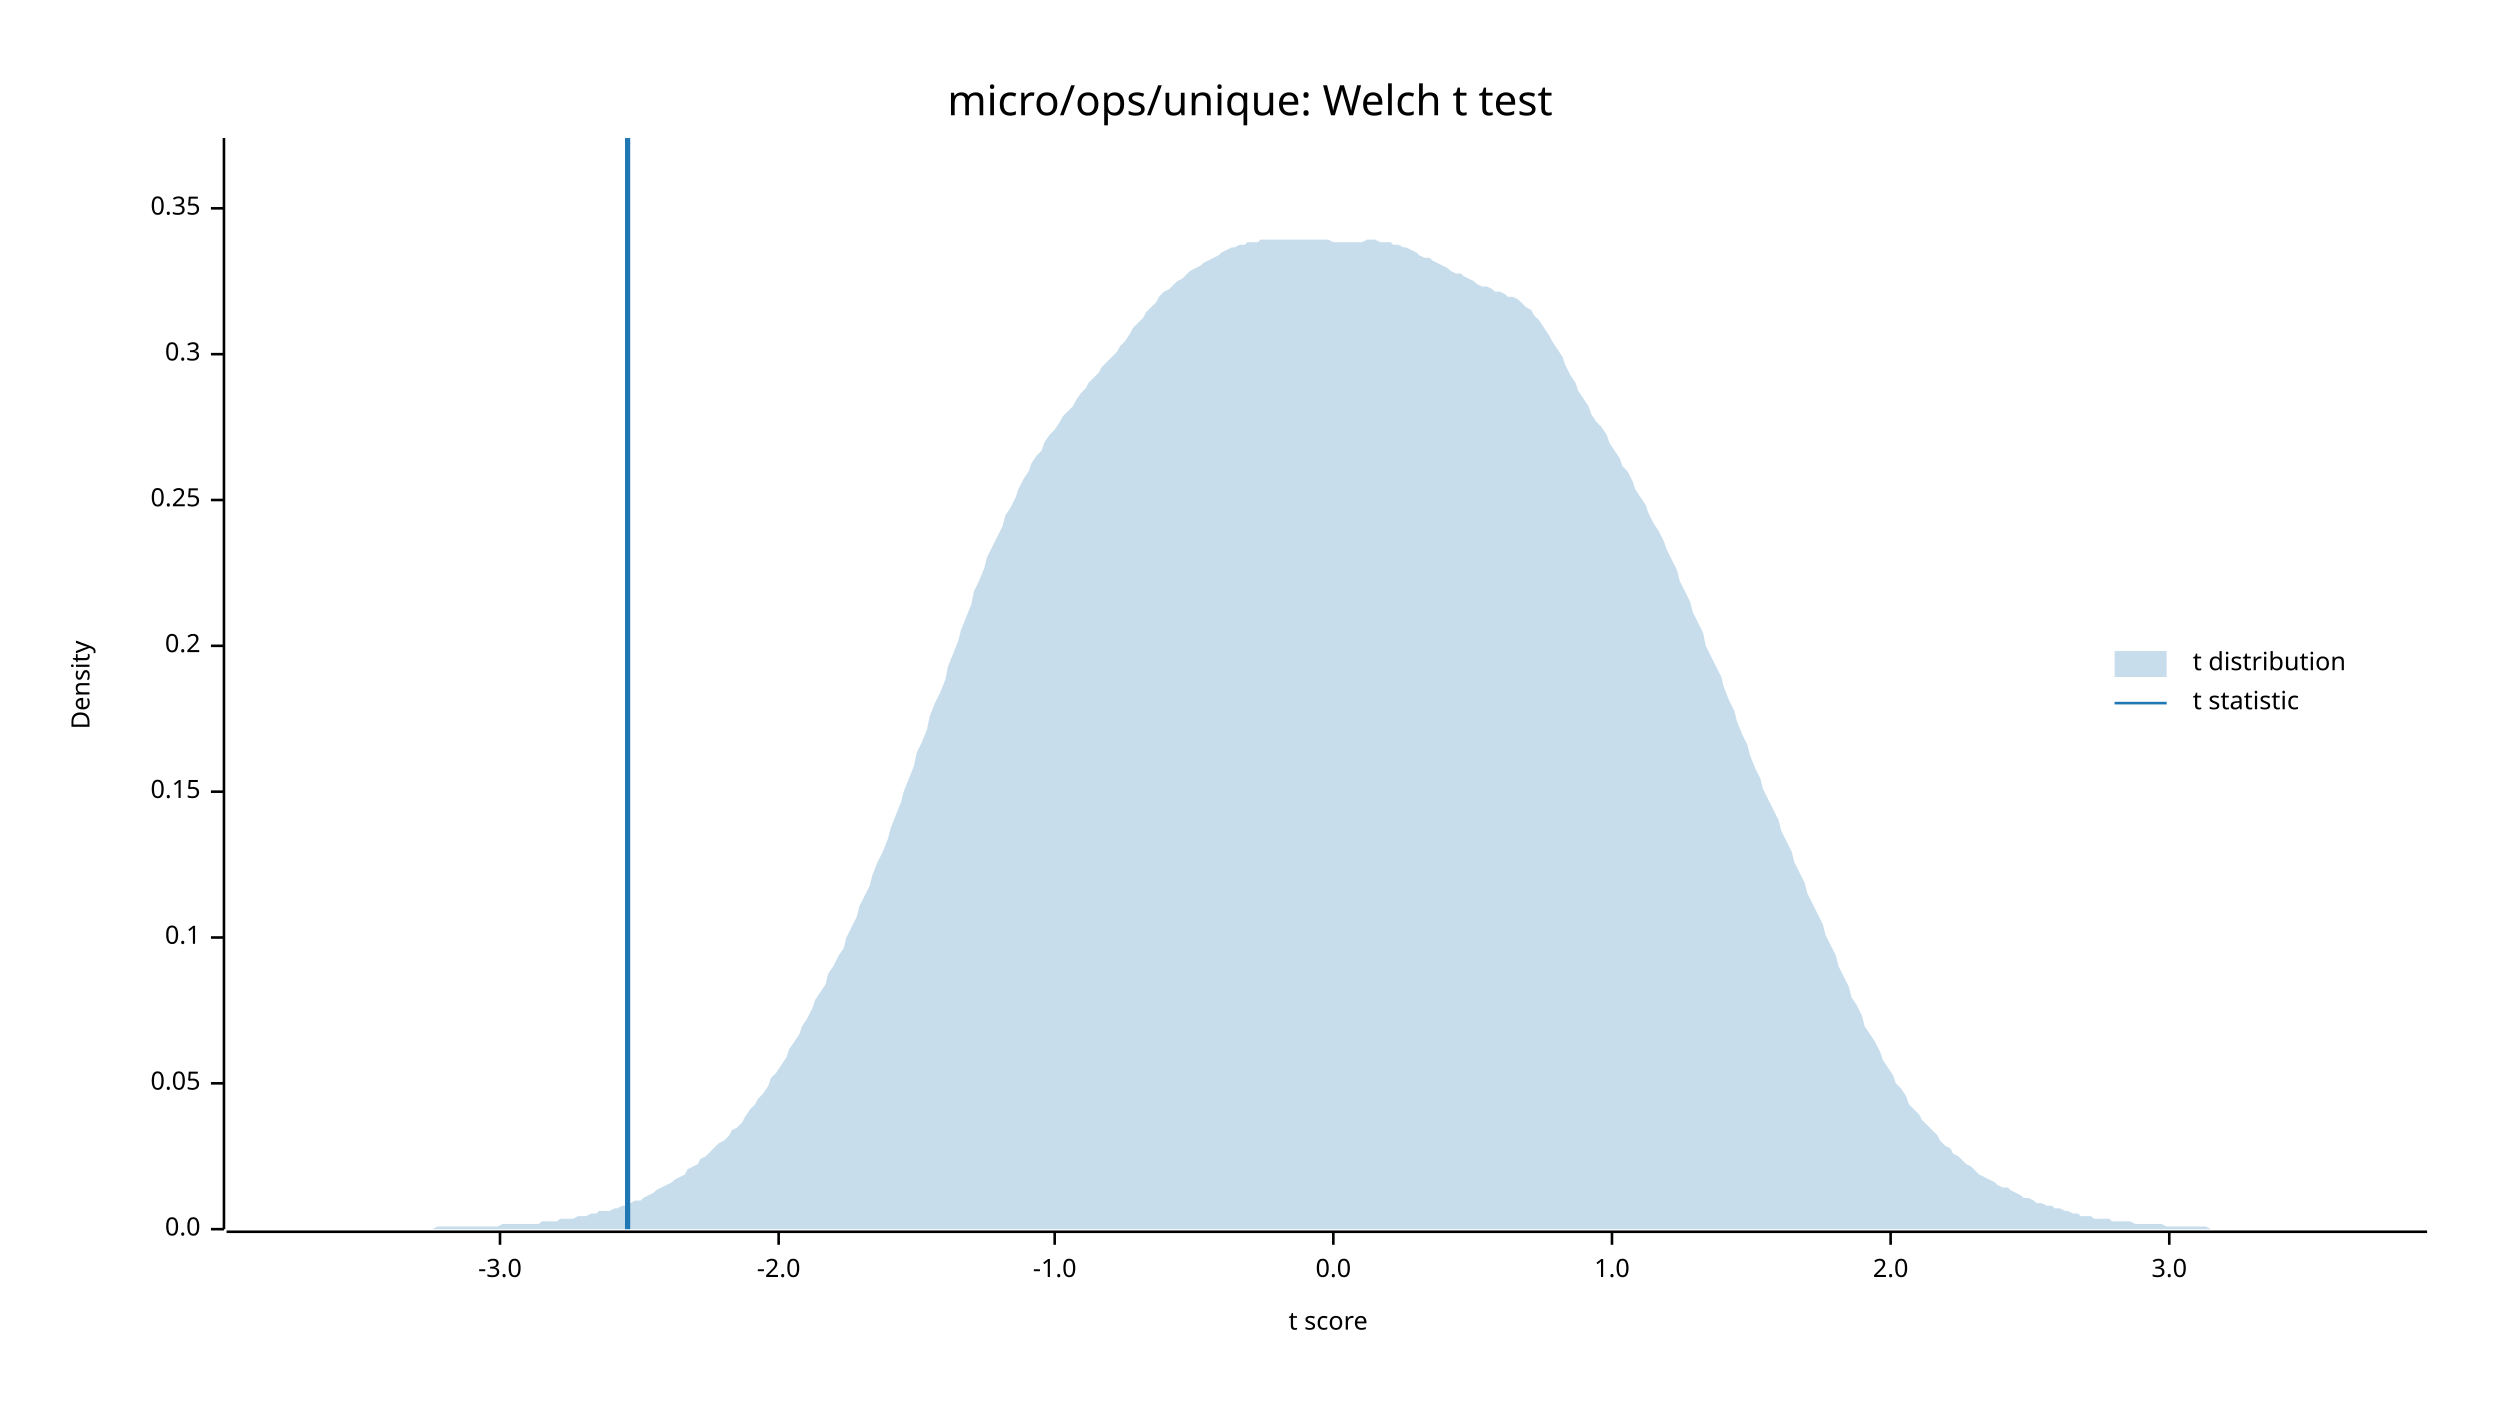
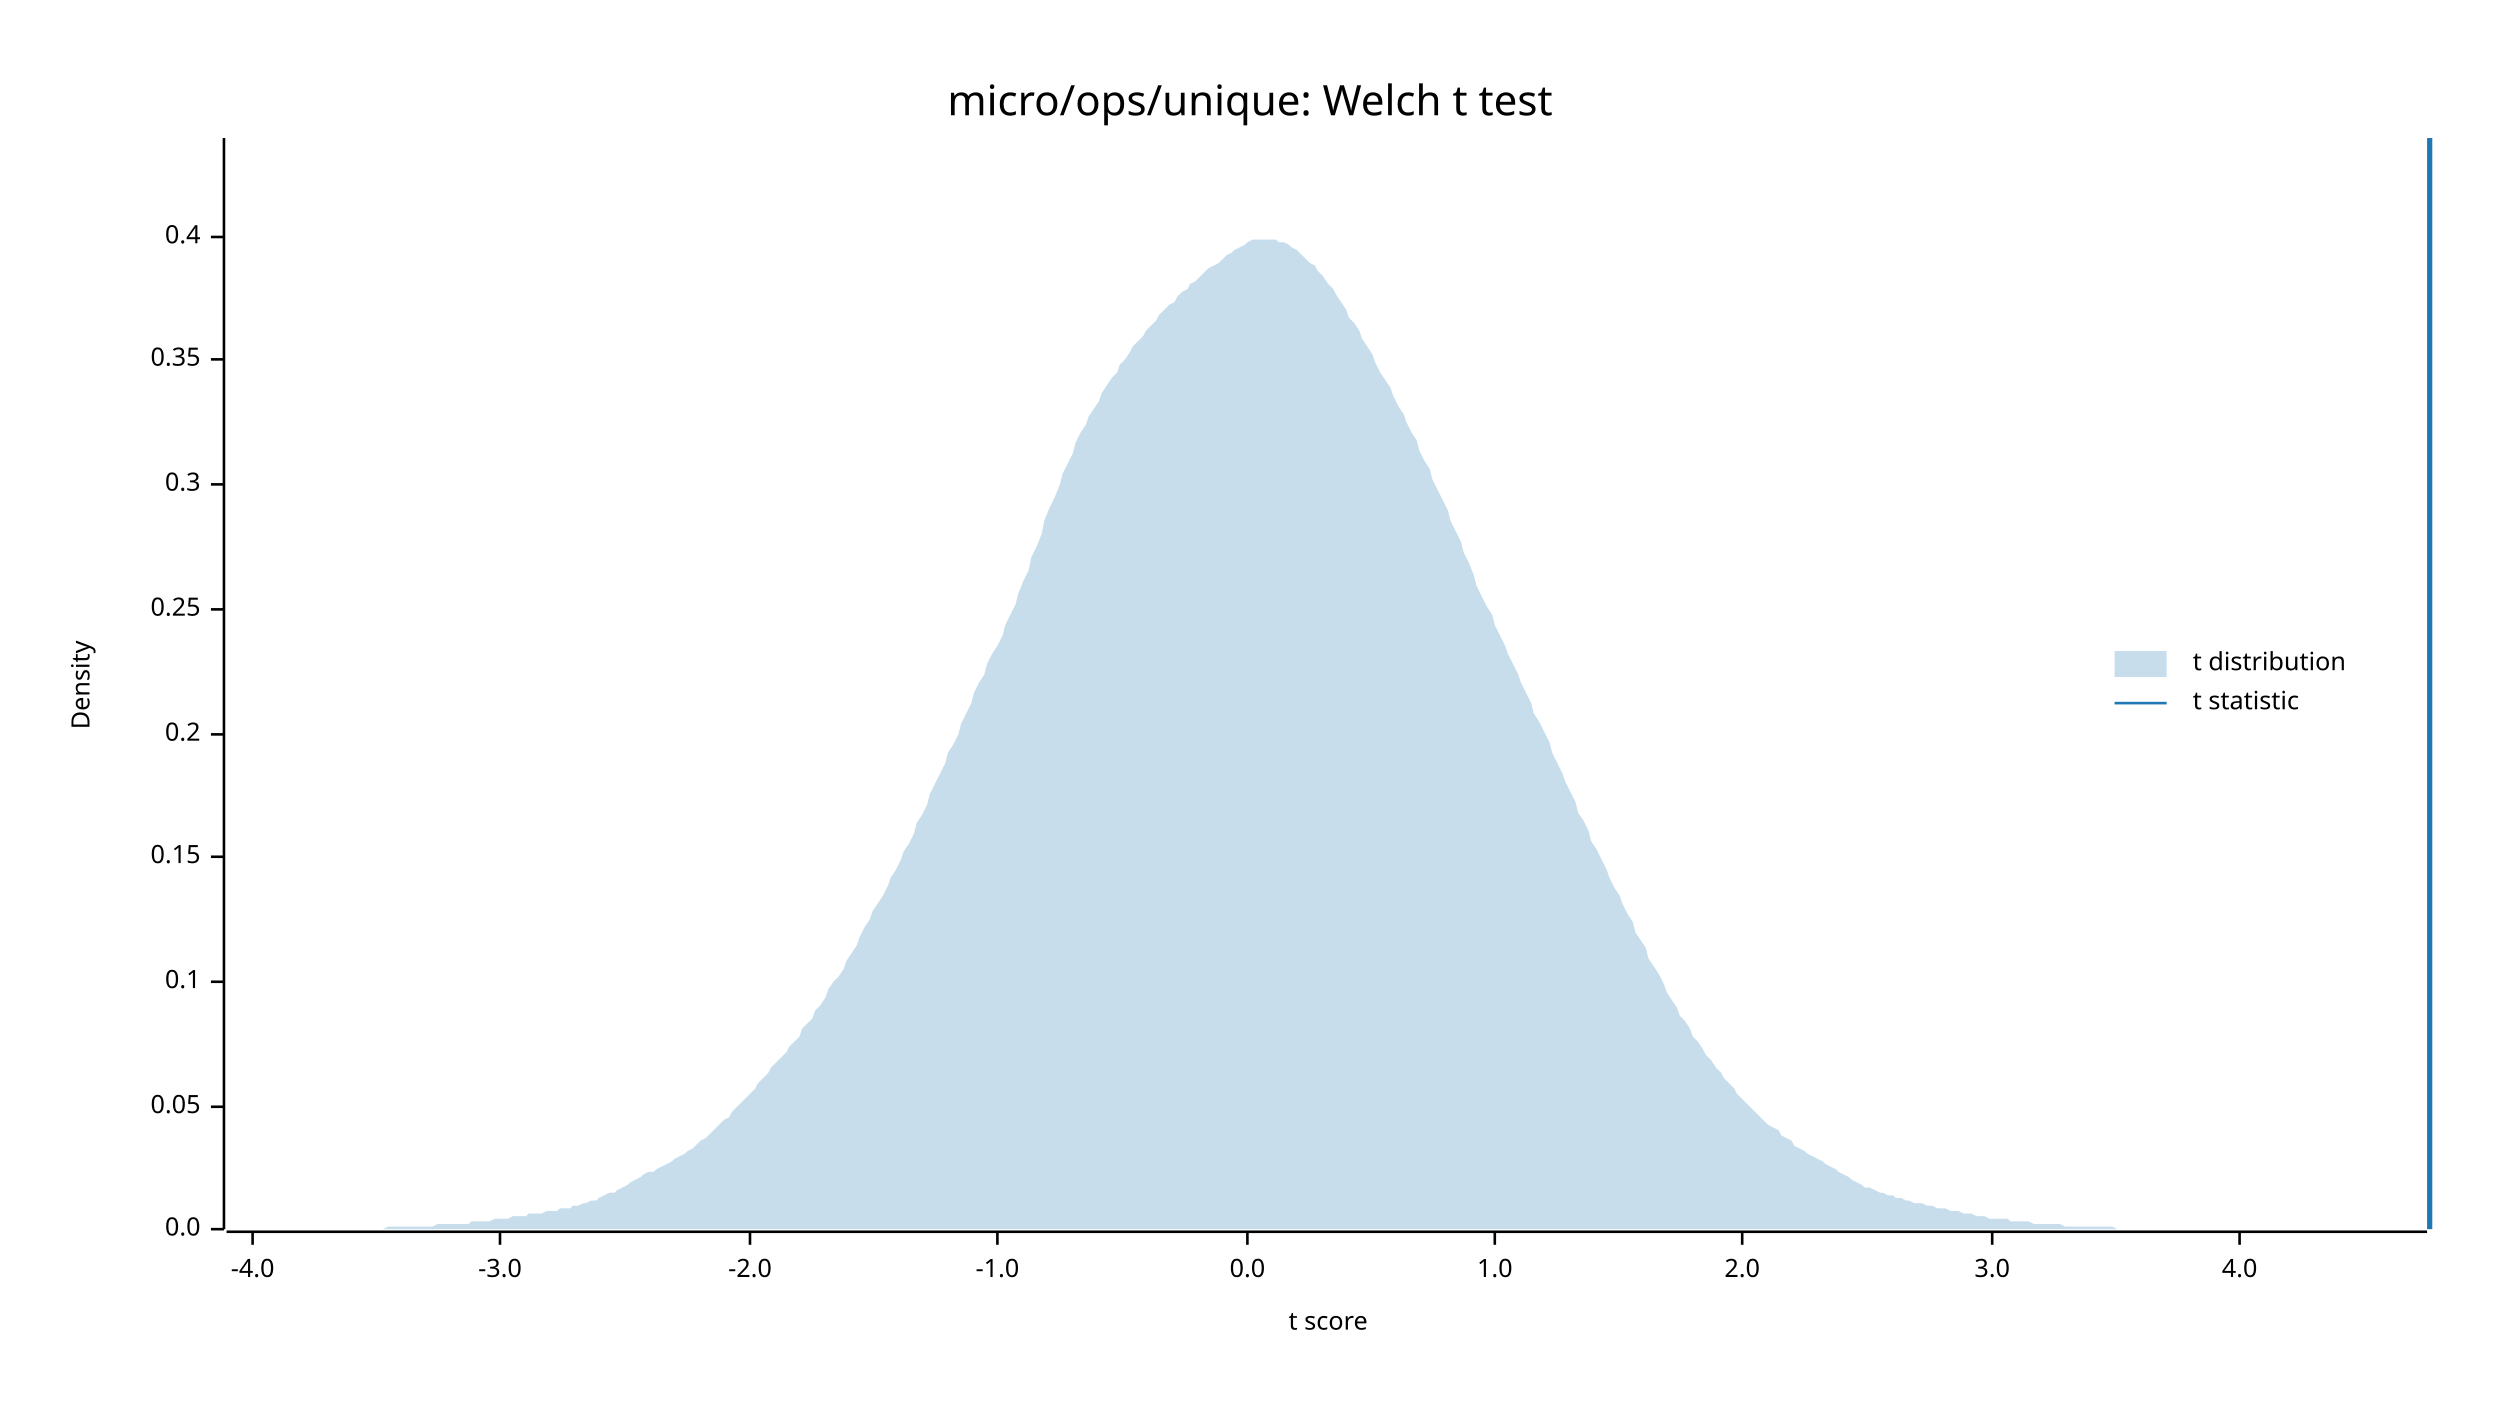
<svg xmlns="http://www.w3.org/2000/svg" width="960" height="540" viewBox="0 0 960 540">
  <text x="480" y="32" dy="0.76em" text-anchor="middle" font-family="sans-serif" font-size="16.129" opacity="1" fill="#000000">
micro/ops/unique: Welch t test
</text>
  <text x="27" y="263" dy="0.76em" text-anchor="middle" font-family="sans-serif" font-size="9.677" opacity="1" fill="#000000" transform="rotate(270, 27, 263)">
Density
</text>
  <text x="510" y="513" dy="-0.5ex" text-anchor="middle" font-family="sans-serif" font-size="9.677" opacity="1" fill="#000000">
t score
</text>
  <polyline fill="none" opacity="1" stroke="#000000" stroke-width="1" points="86,53 86,472 " />
  <text x="77" y="472" dy="0.5ex" text-anchor="end" font-family="sans-serif" font-size="9.677" opacity="1" fill="#000000">
0.0
</text>
  <polyline fill="none" opacity="1" stroke="#000000" stroke-width="1" points="81,472 86,472 " />
-   <text x="77" y="416" dy="0.5ex" text-anchor="end" font-family="sans-serif" font-size="9.677" opacity="1" fill="#000000">
+   <text x="77" y="425" dy="0.5ex" text-anchor="end" font-family="sans-serif" font-size="9.677" opacity="1" fill="#000000">
0.05
</text>
-   <polyline fill="none" opacity="1" stroke="#000000" stroke-width="1" points="81,416 86,416 " />
-   <text x="77" y="360" dy="0.5ex" text-anchor="end" font-family="sans-serif" font-size="9.677" opacity="1" fill="#000000">
+   <polyline fill="none" opacity="1" stroke="#000000" stroke-width="1" points="81,425 86,425 " />
+   <text x="77" y="377" dy="0.5ex" text-anchor="end" font-family="sans-serif" font-size="9.677" opacity="1" fill="#000000">
0.1
</text>
-   <polyline fill="none" opacity="1" stroke="#000000" stroke-width="1" points="81,360 86,360 " />
-   <text x="77" y="304" dy="0.5ex" text-anchor="end" font-family="sans-serif" font-size="9.677" opacity="1" fill="#000000">
+   <polyline fill="none" opacity="1" stroke="#000000" stroke-width="1" points="81,377 86,377 " />
+   <text x="77" y="329" dy="0.5ex" text-anchor="end" font-family="sans-serif" font-size="9.677" opacity="1" fill="#000000">
0.15
</text>
-   <polyline fill="none" opacity="1" stroke="#000000" stroke-width="1" points="81,304 86,304 " />
-   <text x="77" y="248" dy="0.5ex" text-anchor="end" font-family="sans-serif" font-size="9.677" opacity="1" fill="#000000">
+   <polyline fill="none" opacity="1" stroke="#000000" stroke-width="1" points="81,329 86,329 " />
+   <text x="77" y="282" dy="0.5ex" text-anchor="end" font-family="sans-serif" font-size="9.677" opacity="1" fill="#000000">
0.2
</text>
-   <polyline fill="none" opacity="1" stroke="#000000" stroke-width="1" points="81,248 86,248 " />
-   <text x="77" y="192" dy="0.5ex" text-anchor="end" font-family="sans-serif" font-size="9.677" opacity="1" fill="#000000">
+   <polyline fill="none" opacity="1" stroke="#000000" stroke-width="1" points="81,282 86,282 " />
+   <text x="77" y="234" dy="0.5ex" text-anchor="end" font-family="sans-serif" font-size="9.677" opacity="1" fill="#000000">
0.25
</text>
-   <polyline fill="none" opacity="1" stroke="#000000" stroke-width="1" points="81,192 86,192 " />
-   <text x="77" y="136" dy="0.5ex" text-anchor="end" font-family="sans-serif" font-size="9.677" opacity="1" fill="#000000">
+   <polyline fill="none" opacity="1" stroke="#000000" stroke-width="1" points="81,234 86,234 " />
+   <text x="77" y="186" dy="0.5ex" text-anchor="end" font-family="sans-serif" font-size="9.677" opacity="1" fill="#000000">
0.3
</text>
-   <polyline fill="none" opacity="1" stroke="#000000" stroke-width="1" points="81,136 86,136 " />
-   <text x="77" y="80" dy="0.5ex" text-anchor="end" font-family="sans-serif" font-size="9.677" opacity="1" fill="#000000">
+   <polyline fill="none" opacity="1" stroke="#000000" stroke-width="1" points="81,186 86,186 " />
+   <text x="77" y="138" dy="0.5ex" text-anchor="end" font-family="sans-serif" font-size="9.677" opacity="1" fill="#000000">
0.35
</text>
-   <polyline fill="none" opacity="1" stroke="#000000" stroke-width="1" points="81,80 86,80 " />
+   <polyline fill="none" opacity="1" stroke="#000000" stroke-width="1" points="81,138 86,138 " />
+   <text x="77" y="91" dy="0.5ex" text-anchor="end" font-family="sans-serif" font-size="9.677" opacity="1" fill="#000000">
+ 0.4
+ </text>
+   <polyline fill="none" opacity="1" stroke="#000000" stroke-width="1" points="81,91 86,91 " />
  <polyline fill="none" opacity="1" stroke="#000000" stroke-width="1" points="87,473 932,473 " />
+   <text x="97" y="483" dy="0.76em" text-anchor="middle" font-family="sans-serif" font-size="9.677" opacity="1" fill="#000000">
+ -4.0
+ </text>
+   <polyline fill="none" opacity="1" stroke="#000000" stroke-width="1" points="97,473 97,478 " />
  <text x="192" y="483" dy="0.76em" text-anchor="middle" font-family="sans-serif" font-size="9.677" opacity="1" fill="#000000">
-3.0
</text>
  <polyline fill="none" opacity="1" stroke="#000000" stroke-width="1" points="192,473 192,478 " />
-   <text x="299" y="483" dy="0.76em" text-anchor="middle" font-family="sans-serif" font-size="9.677" opacity="1" fill="#000000">
+   <text x="288" y="483" dy="0.76em" text-anchor="middle" font-family="sans-serif" font-size="9.677" opacity="1" fill="#000000">
-2.0
</text>
-   <polyline fill="none" opacity="1" stroke="#000000" stroke-width="1" points="299,473 299,478 " />
-   <text x="405" y="483" dy="0.76em" text-anchor="middle" font-family="sans-serif" font-size="9.677" opacity="1" fill="#000000">
+   <polyline fill="none" opacity="1" stroke="#000000" stroke-width="1" points="288,473 288,478 " />
+   <text x="383" y="483" dy="0.76em" text-anchor="middle" font-family="sans-serif" font-size="9.677" opacity="1" fill="#000000">
-1.0
</text>
-   <polyline fill="none" opacity="1" stroke="#000000" stroke-width="1" points="405,473 405,478 " />
-   <text x="512" y="483" dy="0.76em" text-anchor="middle" font-family="sans-serif" font-size="9.677" opacity="1" fill="#000000">
+   <polyline fill="none" opacity="1" stroke="#000000" stroke-width="1" points="383,473 383,478 " />
+   <text x="479" y="483" dy="0.76em" text-anchor="middle" font-family="sans-serif" font-size="9.677" opacity="1" fill="#000000">
0.0
</text>
-   <polyline fill="none" opacity="1" stroke="#000000" stroke-width="1" points="512,473 512,478 " />
-   <text x="619" y="483" dy="0.76em" text-anchor="middle" font-family="sans-serif" font-size="9.677" opacity="1" fill="#000000">
+   <polyline fill="none" opacity="1" stroke="#000000" stroke-width="1" points="479,473 479,478 " />
+   <text x="574" y="483" dy="0.76em" text-anchor="middle" font-family="sans-serif" font-size="9.677" opacity="1" fill="#000000">
1.0
</text>
-   <polyline fill="none" opacity="1" stroke="#000000" stroke-width="1" points="619,473 619,478 " />
-   <text x="726" y="483" dy="0.76em" text-anchor="middle" font-family="sans-serif" font-size="9.677" opacity="1" fill="#000000">
+   <polyline fill="none" opacity="1" stroke="#000000" stroke-width="1" points="574,473 574,478 " />
+   <text x="669" y="483" dy="0.76em" text-anchor="middle" font-family="sans-serif" font-size="9.677" opacity="1" fill="#000000">
2.0
</text>
-   <polyline fill="none" opacity="1" stroke="#000000" stroke-width="1" points="726,473 726,478 " />
-   <text x="833" y="483" dy="0.76em" text-anchor="middle" font-family="sans-serif" font-size="9.677" opacity="1" fill="#000000">
+   <polyline fill="none" opacity="1" stroke="#000000" stroke-width="1" points="669,473 669,478 " />
+   <text x="765" y="483" dy="0.76em" text-anchor="middle" font-family="sans-serif" font-size="9.677" opacity="1" fill="#000000">
3.0
</text>
-   <polyline fill="none" opacity="1" stroke="#000000" stroke-width="1" points="833,473 833,478 " />
-   <polygon opacity="0.25" fill="#1F78B4" points="87,472 88,472 90,472 92,472 93,472 95,472 97,472 98,472 100,472 102,472 103,472 105,472 107,472 109,472 110,472 112,472 114,472 115,472 117,472 119,472 120,472 122,472 124,472 125,472 127,472 129,472 131,472 132,472 134,472 136,472 137,472 139,472 141,472 142,472 144,472 146,472 147,472 149,472 151,472 153,472 154,472 156,472 158,472 159,472 161,472 163,472 164,472 166,472 168,471 169,471 171,471 173,471 175,471 176,471 178,471 180,471 181,471 183,471 185,471 186,471 188,471 190,471 191,471 193,470 195,470 197,470 198,470 200,470 202,470 203,470 205,470 207,470 208,469 210,469 212,469 214,469 215,468 217,468 219,468 220,468 222,467 224,467 225,467 227,466 229,466 230,465 232,465 234,465 236,464 237,464 239,463 241,463 242,462 244,461 246,461 247,460 249,459 251,458 252,457 254,456 256,455 258,454 259,453 261,452 263,451 264,449 266,448 268,447 269,445 271,444 273,442 274,441 276,439 278,438 280,436 281,434 283,433 285,431 286,429 288,426 290,424 291,422 293,420 295,417 296,414 298,412 300,409 302,406 303,403 305,400 307,397 308,394 310,391 312,387 313,384 315,381 317,378 318,374 320,371 322,367 324,364 325,360 327,356 329,352 330,348 332,344 334,340 335,336 337,331 339,327 341,322 342,318 344,313 346,308 347,304 349,299 351,294 352,289 354,285 356,280 357,275 359,270 361,266 363,261 364,256 366,251 368,246 369,242 371,237 373,232 374,227 376,223 378,218 379,214 381,210 383,206 385,202 386,198 388,195 390,191 391,188 393,184 395,181 396,178 398,175 400,173 401,170 403,167 405,165 407,162 408,160 410,158 412,156 413,154 415,151 417,149 418,147 420,145 422,143 423,141 425,139 427,137 429,135 430,133 432,131 434,128 435,126 437,124 439,122 440,120 442,118 444,116 445,114 447,112 449,111 451,109 452,108 454,107 456,105 457,104 459,103 461,102 462,101 464,100 466,99 468,98 469,97 471,96 473,95 474,95 476,94 478,94 479,93 481,93 483,93 484,92 486,92 488,92 490,92 491,92 493,92 495,92 496,92 498,92 500,92 501,92 503,92 505,92 506,92 508,92 510,92 512,93 513,93 515,93 517,93 518,93 520,93 522,93 523,93 525,92 527,92 528,92 530,93 532,93 534,93 535,94 537,94 539,95 540,95 542,96 544,97 545,98 547,99 549,99 550,100 552,101 554,102 556,103 557,104 559,105 561,105 562,106 564,107 566,108 567,109 569,110 571,110 573,111 574,112 576,112 578,113 579,114 581,114 583,115 584,116 586,118 588,119 589,121 591,123 593,126 595,129 596,131 598,134 600,137 601,140 603,144 605,147 606,150 608,153 610,156 611,159 613,162 615,164 617,167 618,170 620,173 622,176 623,179 625,181 627,185 628,188 630,191 632,194 633,197 635,201 637,204 639,208 640,211 642,215 644,219 645,223 647,227 649,231 650,235 652,239 654,243 655,248 657,252 659,256 661,260 662,264 664,269 666,273 667,277 669,282 671,286 672,290 674,295 676,299 677,303 679,307 681,311 683,315 684,319 686,323 688,327 689,331 691,335 693,339 694,343 696,347 698,351 700,355 701,359 703,363 705,367 706,371 708,375 710,379 711,383 713,386 715,390 716,394 718,397 720,400 722,404 723,407 725,410 727,413 728,416 730,418 732,421 733,424 735,426 737,428 738,430 740,432 742,434 744,436 745,438 747,440 749,441 750,443 752,444 754,446 755,447 757,448 759,450 760,451 762,452 764,453 766,454 767,455 769,456 771,456 772,457 774,458 776,459 777,460 779,460 781,461 782,462 784,462 786,463 788,463 789,464 791,464 793,465 794,465 796,466 798,466 799,467 801,467 803,467 804,468 806,468 808,468 810,468 811,469 813,469 815,469 816,469 818,469 820,470 821,470 823,470 825,470 827,470 828,470 830,470 832,471 833,471 835,471 837,471 838,471 840,471 842,471 843,471 845,471 847,471 849,472 850,472 852,472 854,472 855,472 857,472 859,472 860,472 862,472 864,472 865,472 867,472 869,472 871,472 872,472 874,472 876,472 877,472 879,472 881,472 882,472 884,472 886,472 887,472 889,472 891,472 893,472 894,472 896,472 898,472 899,472 901,472 903,472 904,472 906,472 908,472 909,472 911,472 913,472 915,472 916,472 918,472 920,472 921,472 923,472 925,472 926,472 928,472 930,472 932,472 932,472 87,472 " />
-   <polyline fill="none" opacity="1" stroke="#1F78B4" stroke-width="2" points="241,472 241,53 " />
+   <polyline fill="none" opacity="1" stroke="#000000" stroke-width="1" points="765,473 765,478 " />
+   <text x="860" y="483" dy="0.76em" text-anchor="middle" font-family="sans-serif" font-size="9.677" opacity="1" fill="#000000">
+ 4.0
+ </text>
+   <polyline fill="none" opacity="1" stroke="#000000" stroke-width="1" points="860,473 860,478 " />
+   <polygon opacity="0.25" fill="#1F78B4" points="87,472 88,472 90,472 92,472 93,472 95,472 97,472 98,472 100,472 102,472 103,472 105,472 107,472 109,472 110,472 112,472 114,472 115,472 117,472 119,472 120,472 122,472 124,472 125,472 127,472 129,472 131,472 132,472 134,472 136,472 137,472 139,472 141,472 142,472 144,472 146,472 147,472 149,471 151,471 153,471 154,471 156,471 158,471 159,471 161,471 163,471 164,471 166,471 168,470 169,470 171,470 173,470 175,470 176,470 178,470 180,470 181,469 183,469 185,469 186,469 188,469 190,468 191,468 193,468 195,468 197,467 198,467 200,467 202,467 203,466 205,466 207,466 208,466 210,465 212,465 214,465 215,464 217,464 219,464 220,463 222,463 224,462 225,462 227,461 229,461 230,460 232,459 234,458 236,458 237,457 239,456 241,455 242,454 244,453 246,452 247,451 249,450 251,450 252,449 254,448 256,447 258,446 259,445 261,444 263,443 264,442 266,441 268,439 269,438 271,437 273,435 274,434 276,432 278,430 280,429 281,427 283,425 285,423 286,422 288,420 290,418 291,416 293,414 295,412 296,410 298,408 300,406 302,404 303,402 305,400 307,398 308,395 310,393 312,391 313,388 315,386 317,383 318,380 320,377 322,375 324,372 325,369 327,366 329,363 330,360 332,356 334,353 335,350 337,347 339,344 341,340 342,337 344,334 346,330 347,327 349,324 351,320 352,316 354,313 356,309 357,305 359,301 361,297 363,293 364,289 366,286 368,282 369,278 371,274 373,270 374,266 376,262 378,259 379,255 381,251 383,248 385,244 386,240 388,236 390,232 391,228 393,223 395,219 396,214 398,210 400,205 401,200 403,195 405,191 407,186 408,182 410,178 412,174 413,170 415,166 417,163 418,160 420,157 422,154 423,151 425,148 427,145 429,143 430,140 432,138 434,135 435,133 437,131 439,129 440,127 442,125 444,123 445,121 447,119 449,117 451,116 452,114 454,112 456,111 457,109 459,108 461,106 462,105 464,103 466,102 468,101 469,100 471,98 473,97 474,96 476,95 478,94 479,93 481,92 483,92 484,92 486,92 488,92 490,92 491,93 493,93 495,94 496,95 498,96 500,98 501,99 503,101 505,102 506,104 508,106 510,109 512,111 513,113 515,116 517,119 518,122 520,124 522,127 523,130 525,133 527,136 528,139 530,143 532,146 534,149 535,152 537,156 539,159 540,162 542,166 544,169 545,173 547,177 549,180 550,184 552,188 554,192 556,196 557,200 559,204 561,208 562,212 564,216 566,221 567,225 569,229 571,233 573,236 574,240 576,244 578,248 579,251 581,255 583,259 584,262 586,266 588,270 589,274 591,277 593,281 595,285 596,289 598,293 600,297 601,300 603,304 605,308 606,312 608,315 610,319 611,323 613,326 615,330 617,334 618,337 620,341 622,344 623,347 625,351 627,354 628,358 630,361 632,364 633,368 635,371 637,374 639,378 640,381 642,384 644,387 645,390 647,392 649,395 650,398 652,400 654,403 655,405 657,407 659,410 661,412 662,414 664,416 666,418 667,420 669,422 671,424 672,425 674,427 676,429 677,430 679,432 681,433 683,434 684,436 686,437 688,438 689,440 691,441 693,442 694,443 696,444 698,445 700,446 701,447 703,448 705,449 706,450 708,451 710,452 711,453 713,454 715,455 716,456 718,456 720,457 722,458 723,458 725,459 727,459 728,460 730,460 732,461 733,461 735,462 737,462 738,462 740,463 742,463 744,464 745,464 747,464 749,465 750,465 752,465 754,466 755,466 757,466 759,467 760,467 762,467 764,468 766,468 767,468 769,468 771,468 772,469 774,469 776,469 777,469 779,469 781,470 782,470 784,470 786,470 788,470 789,470 791,470 793,471 794,471 796,471 798,471 799,471 801,471 803,471 804,471 806,471 808,471 810,471 811,471 813,472 815,472 816,472 818,472 820,472 821,472 823,472 825,472 827,472 828,472 830,472 832,472 833,472 835,472 837,472 838,472 840,472 842,472 843,472 845,472 847,472 849,472 850,472 852,472 854,472 855,472 857,472 859,472 860,472 862,472 864,472 865,472 867,472 869,472 871,472 872,472 874,472 876,472 877,472 879,472 881,472 882,472 884,472 886,472 887,472 889,472 891,472 893,472 894,472 896,472 898,472 899,472 901,472 903,472 904,472 906,472 908,472 909,472 911,472 913,472 915,472 916,472 918,472 920,472 921,472 923,472 925,472 926,472 928,472 930,472 932,472 932,472 87,472 " />
+   <polyline fill="none" opacity="1" stroke="#1F78B4" stroke-width="2" points="933,472 933,53 " />
  <text x="842" y="250" dy="0.76em" text-anchor="start" font-family="sans-serif" font-size="9.677" opacity="1" fill="#000000">
t distribution
</text>
  <text x="842" y="265" dy="0.76em" text-anchor="start" font-family="sans-serif" font-size="9.677" opacity="1" fill="#000000">
t statistic
</text>
  <rect x="812" y="250" width="20" height="10" opacity="0.25" fill="#1F78B4" stroke="none" />
  <polyline fill="none" opacity="1" stroke="#1F78B4" stroke-width="1" points="812,270 832,270 " />
</svg>
